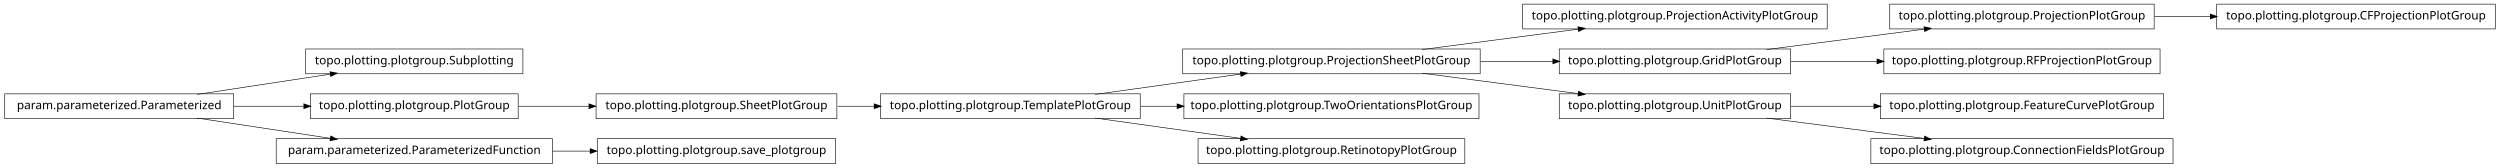
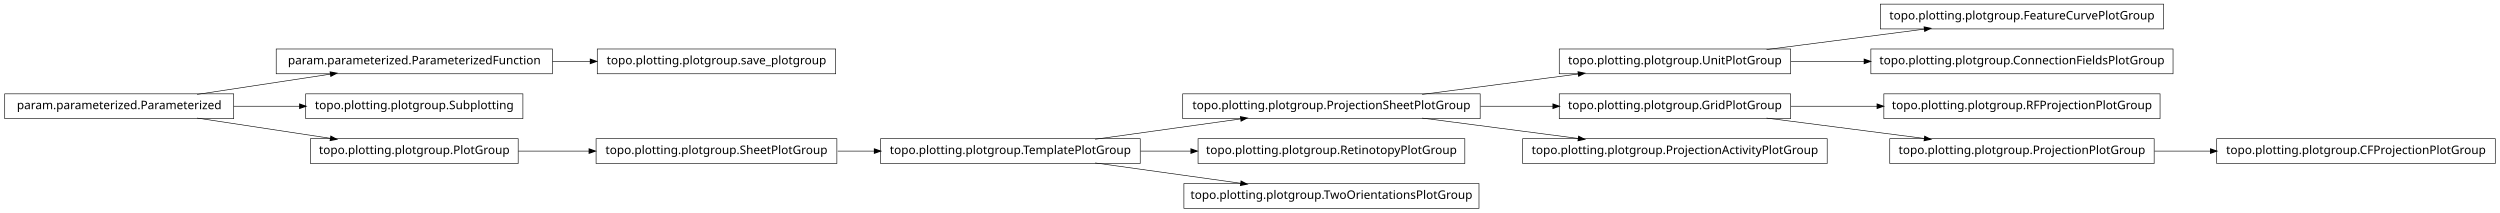
- <svg xmlns="http://www.w3.org/2000/svg" width="2118pt" height="142pt" viewBox="0.00 0.00 2118.00 142.00">
-   <g id="graph1" class="graph" transform="scale(1 1) rotate(0) translate(4 138)">
-     <polygon fill="white" stroke="white" points="-4,5 -4,-138 2115,-138 2115,5 -4,5" />
+ <svg xmlns="http://www.w3.org/2000/svg" width="2118pt" height="180pt" viewBox="0.00 0.00 2118.00 180.00">
+   <g id="graph1" class="graph" transform="scale(1 1) rotate(0) translate(4 176)">
+     <polygon fill="white" stroke="white" points="-4,5 -4,-176 2115,-176 2115,5 -4,5" />
    <g id="node1" class="node">
-       <polygon fill="none" stroke="black" stroke-width="0.5" points="2110,-134.5 1874,-134.5 1874,-113.5 2110,-113.5 2110,-134.5" />
-       <text text-anchor="middle" x="1992" y="-121.5" font-family="Vera" font-size="10.00">topo.plotting.plotgroup.CFProjectionPlotGroup</text>
+       <polygon fill="none" stroke="black" stroke-width="0.5" points="1829,-172.5 1589,-172.5 1589,-151.5 1829,-151.5 1829,-172.5" />
+       <text text-anchor="middle" x="1709" y="-159.5" font-family="Vera" font-size="10.00">topo.plotting.plotgroup.FeatureCurvePlotGroup</text>
    </g>
    <g id="node2" class="node">
-       <polygon fill="none" stroke="black" stroke-width="0.5" points="1821,-134.5 1597,-134.5 1597,-113.5 1821,-113.5 1821,-134.5" />
-       <text text-anchor="middle" x="1709" y="-121.5" font-family="Vera" font-size="10.00">topo.plotting.plotgroup.ProjectionPlotGroup</text>
+       <polygon fill="none" stroke="black" stroke-width="0.5" points="1513,-134.5 1317,-134.5 1317,-113.5 1513,-113.5 1513,-134.5" />
+       <text text-anchor="middle" x="1415" y="-121.5" font-family="Vera" font-size="10.00">topo.plotting.plotgroup.UnitPlotGroup</text>
    </g>
    <g id="edge2" class="edge">
-       <path fill="none" stroke="black" stroke-width="0.5" d="M1821.26,-124C1836.78,-124 1852.8,-124 1868.52,-124" />
-       <polygon fill="black" stroke="black" points="1868.84,-125.75 1873.84,-124 1868.84,-122.25 1868.84,-125.75" />
+       <path fill="none" stroke="black" stroke-width="0.5" d="M1492.63,-134.034C1533.83,-139.358 1584.45,-145.902 1626.38,-151.321" />
+       <polygon fill="black" stroke="black" points="1626.26,-153.071 1631.45,-151.976 1626.71,-149.599 1626.26,-153.071" />
+     </g>
+     <g id="node15" class="node">
+       <polygon fill="none" stroke="black" stroke-width="0.5" points="1837,-134.5 1581,-134.5 1581,-113.5 1837,-113.5 1837,-134.5" />
+       <text text-anchor="middle" x="1709" y="-121.5" font-family="Vera" font-size="10.00">topo.plotting.plotgroup.ConnectionFieldsPlotGroup</text>
+     </g>
+     <g id="edge12" class="edge">
+       <path fill="none" stroke="black" stroke-width="0.5" d="M1513.31,-124C1533.24,-124 1554.52,-124 1575.44,-124" />
+       <polygon fill="black" stroke="black" points="1575.46,-125.75 1580.46,-124 1575.46,-122.25 1575.46,-125.75" />
    </g>
    <g id="node4" class="node">
+       <polygon fill="none" stroke="black" stroke-width="0.5" points="1826,-96.5 1592,-96.5 1592,-75.5 1826,-75.5 1826,-96.5" />
+       <text text-anchor="middle" x="1709" y="-83.5" font-family="Vera" font-size="10.00">topo.plotting.plotgroup.RFProjectionPlotGroup</text>
+     </g>
+     <g id="node5" class="node">
+       <polygon fill="none" stroke="black" stroke-width="0.5" points="1513,-96.5 1317,-96.5 1317,-75.5 1513,-75.5 1513,-96.5" />
+       <text text-anchor="middle" x="1415" y="-83.5" font-family="Vera" font-size="10.00">topo.plotting.plotgroup.GridPlotGroup</text>
+     </g>
+     <g id="edge4" class="edge">
+       <path fill="none" stroke="black" stroke-width="0.5" d="M1513.31,-86C1536.68,-86 1561.91,-86 1586.23,-86" />
+       <polygon fill="black" stroke="black" points="1586.41,-87.75 1591.41,-86 1586.41,-84.25 1586.41,-87.75" />
+     </g>
+     <g id="node20" class="node">
+       <polygon fill="none" stroke="black" stroke-width="0.5" points="1821,-58.5 1597,-58.5 1597,-37.5 1821,-37.5 1821,-58.5" />
+       <text text-anchor="middle" x="1709" y="-45.5" font-family="Vera" font-size="10.00">topo.plotting.plotgroup.ProjectionPlotGroup</text>
+     </g>
+     <g id="edge24" class="edge">
+       <path fill="none" stroke="black" stroke-width="0.5" d="M1492.63,-75.966C1533.83,-70.641 1584.45,-64.098 1626.38,-58.679" />
+       <polygon fill="black" stroke="black" points="1626.71,-60.401 1631.45,-58.024 1626.26,-56.929 1626.71,-60.401" />
+     </g>
+     <g id="node7" class="node">
+       <polygon fill="none" stroke="black" stroke-width="0.5" points="704,-134.5 502,-134.5 502,-113.5 704,-113.5 704,-134.5" />
+       <text text-anchor="middle" x="603" y="-121.5" font-family="Vera" font-size="10.00">topo.plotting.plotgroup.save_plotgroup</text>
+     </g>
+     <g id="node8" class="node">
+       <polygon fill="none" stroke="black" stroke-width="0.5" points="464,-134.5 230,-134.5 230,-113.5 464,-113.5 464,-134.5" />
+       <text text-anchor="middle" x="347" y="-121.5" font-family="Vera" font-size="10.00">param.parameterized.ParameterizedFunction</text>
+     </g>
+     <g id="edge6" class="edge">
+       <path fill="none" stroke="black" stroke-width="0.5" d="M464.137,-124C474.772,-124 485.508,-124 496.048,-124" />
+       <polygon fill="black" stroke="black" points="496.206,-125.75 501.206,-124 496.206,-122.25 496.206,-125.75" />
+     </g>
+     <g id="node10" class="node">
+       <polygon fill="none" stroke="black" stroke-width="0.5" points="439,-96.5 255,-96.5 255,-75.5 439,-75.5 439,-96.5" />
+       <text text-anchor="middle" x="347" y="-83.5" font-family="Vera" font-size="10.00">topo.plotting.plotgroup.Subplotting</text>
+     </g>
+     <g id="node11" class="node">
+       <polygon fill="none" stroke="black" stroke-width="0.5" points="194,-96.5 5.68434e-14,-96.5 0,-75.5 194,-75.5 194,-96.5" />
+       <text text-anchor="middle" x="97" y="-83.5" font-family="Vera" font-size="10.00">param.parameterized.Parameterized</text>
+     </g>
+     <g id="edge28" class="edge">
+       <path fill="none" stroke="black" stroke-width="0.5" d="M163.012,-96.034C197.758,-101.315 240.394,-107.796 275.872,-113.189" />
+       <polygon fill="black" stroke="black" points="275.846,-114.955 281.052,-113.976 276.372,-111.494 275.846,-114.955" />
+     </g>
+     <g id="edge8" class="edge">
+       <path fill="none" stroke="black" stroke-width="0.5" d="M194.014,-86C212.331,-86 231.493,-86 249.815,-86" />
+       <polygon fill="black" stroke="black" points="249.959,-87.75 254.959,-86 249.959,-84.25 249.959,-87.75" />
+     </g>
+     <g id="node17" class="node">
+       <polygon fill="none" stroke="black" stroke-width="0.5" points="435,-58.5 259,-58.5 259,-37.5 435,-37.5 435,-58.5" />
+       <text text-anchor="middle" x="347" y="-45.5" font-family="Vera" font-size="10.00">topo.plotting.plotgroup.PlotGroup</text>
+     </g>
+     <g id="edge14" class="edge">
+       <path fill="none" stroke="black" stroke-width="0.5" d="M163.012,-75.966C197.758,-70.685 240.394,-64.204 275.872,-58.812" />
+       <polygon fill="black" stroke="black" points="276.372,-60.506 281.052,-58.024 275.846,-57.045 276.372,-60.506" />
+     </g>
+     <g id="node13" class="node">
+       <polygon fill="none" stroke="black" stroke-width="0.5" points="1250,-96.5 998,-96.5 998,-75.5 1250,-75.5 1250,-96.5" />
+       <text text-anchor="middle" x="1124" y="-83.5" font-family="Vera" font-size="10.00">topo.plotting.plotgroup.ProjectionSheetPlotGroup</text>
+     </g>
+     <g id="edge26" class="edge">
+       <path fill="none" stroke="black" stroke-width="0.5" d="M1200.84,-96.034C1241.61,-101.358 1291.73,-107.902 1333.22,-113.321" />
+       <polygon fill="black" stroke="black" points="1333.05,-115.064 1338.24,-113.976 1333.51,-111.593 1333.05,-115.064" />
+     </g>
+     <g id="edge10" class="edge">
+       <path fill="none" stroke="black" stroke-width="0.5" d="M1250.37,-86C1270.87,-86 1291.89,-86 1311.76,-86" />
+       <polygon fill="black" stroke="black" points="1311.78,-87.75 1316.78,-86 1311.78,-84.25 1311.78,-87.75" />
+     </g>
+     <g id="node27" class="node">
+       <polygon fill="none" stroke="black" stroke-width="0.5" points="1544,-58.5 1286,-58.5 1286,-37.5 1544,-37.5 1544,-58.5" />
+       <text text-anchor="middle" x="1415" y="-45.5" font-family="Vera" font-size="10.00">topo.plotting.plotgroup.ProjectionActivityPlotGroup</text>
+     </g>
+     <g id="edge22" class="edge">
+       <path fill="none" stroke="black" stroke-width="0.5" d="M1200.84,-75.966C1241.61,-70.641 1291.73,-64.098 1333.22,-58.679" />
+       <polygon fill="black" stroke="black" points="1333.51,-60.407 1338.24,-58.024 1333.05,-56.936 1333.51,-60.407" />
+     </g>
+     <g id="node22" class="node">
+       <polygon fill="none" stroke="black" stroke-width="0.5" points="705,-58.5 501,-58.5 501,-37.5 705,-37.5 705,-58.5" />
+       <text text-anchor="middle" x="603" y="-45.5" font-family="Vera" font-size="10.00">topo.plotting.plotgroup.SheetPlotGroup</text>
+     </g>
+     <g id="edge18" class="edge">
+       <path fill="none" stroke="black" stroke-width="0.5" d="M435.101,-48C454.434,-48 475.117,-48 495.126,-48" />
+       <polygon fill="black" stroke="black" points="495.198,-49.75 500.198,-48 495.197,-46.25 495.198,-49.75" />
+     </g>
+     <g id="node19" class="node">
+       <polygon fill="none" stroke="black" stroke-width="0.5" points="2110,-58.5 1874,-58.5 1874,-37.5 2110,-37.5 2110,-58.5" />
+       <text text-anchor="middle" x="1992" y="-45.5" font-family="Vera" font-size="10.00">topo.plotting.plotgroup.CFProjectionPlotGroup</text>
+     </g>
+     <g id="edge16" class="edge">
+       <path fill="none" stroke="black" stroke-width="0.5" d="M1821.26,-48C1836.78,-48 1852.8,-48 1868.52,-48" />
+       <polygon fill="black" stroke="black" points="1868.84,-49.75 1873.84,-48 1868.84,-46.25 1868.84,-49.75" />
+     </g>
+     <g id="node25" class="node">
      <polygon fill="none" stroke="black" stroke-width="0.5" points="962,-58.5 742,-58.5 742,-37.5 962,-37.5 962,-58.5" />
      <text text-anchor="middle" x="852" y="-45.5" font-family="Vera" font-size="10.00">topo.plotting.plotgroup.TemplatePlotGroup</text>
    </g>
-     <g id="node8" class="node">
-       <polygon fill="none" stroke="black" stroke-width="0.5" points="1250,-96.5 998,-96.5 998,-75.5 1250,-75.5 1250,-96.5" />
-       <text text-anchor="middle" x="1124" y="-83.5" font-family="Vera" font-size="10.00">topo.plotting.plotgroup.ProjectionSheetPlotGroup</text>
+     <g id="edge34" class="edge">
+       <path fill="none" stroke="black" stroke-width="0.5" d="M705.715,-48C715.962,-48 726.411,-48 736.774,-48" />
+       <polygon fill="black" stroke="black" points="736.853,-49.75 741.853,-48 736.853,-46.25 736.853,-49.75" />
    </g>
-     <g id="edge12" class="edge">
+     <g id="node24" class="node">
+       <polygon fill="none" stroke="black" stroke-width="0.5" points="1237,-58.5 1011,-58.5 1011,-37.5 1237,-37.5 1237,-58.5" />
+       <text text-anchor="middle" x="1124" y="-45.5" font-family="Vera" font-size="10.00">topo.plotting.plotgroup.RetinotopyPlotGroup</text>
+     </g>
+     <g id="edge32" class="edge">
      <path fill="none" stroke="black" stroke-width="0.5" d="M923.821,-58.034C961.78,-63.337 1008.39,-69.849 1047.09,-75.255" />
      <polygon fill="black" stroke="black" points="1047.05,-77.017 1052.25,-75.976 1047.54,-73.551 1047.05,-77.017" />
    </g>
-     <g id="node10" class="node">
-       <polygon fill="none" stroke="black" stroke-width="0.5" points="1249,-58.5 999,-58.5 999,-37.5 1249,-37.5 1249,-58.5" />
-       <text text-anchor="middle" x="1124" y="-45.5" font-family="Vera" font-size="10.00">topo.plotting.plotgroup.TwoOrientationsPlotGroup</text>
+     <g id="edge20" class="edge">
+       <path fill="none" stroke="black" stroke-width="0.5" d="M962.241,-48C976.274,-48 990.688,-48 1004.85,-48" />
+       <polygon fill="black" stroke="black" points="1005.06,-49.75 1010.06,-48 1005.06,-46.25 1005.06,-49.75" />
    </g>
-     <g id="edge8" class="edge">
-       <path fill="none" stroke="black" stroke-width="0.5" d="M962.241,-48C972.491,-48 982.945,-48 993.356,-48" />
-       <polygon fill="black" stroke="black" points="993.463,-49.75 998.463,-48 993.463,-46.25 993.463,-49.75" />
+     <g id="node32" class="node">
+       <polygon fill="none" stroke="black" stroke-width="0.5" points="1249,-20.5 999,-20.5 999,0.5 1249,0.5 1249,-20.5" />
+       <text text-anchor="middle" x="1124" y="-7.5" font-family="Vera" font-size="10.00">topo.plotting.plotgroup.TwoOrientationsPlotGroup</text>
    </g>
-     <g id="node12" class="node">
-       <polygon fill="none" stroke="black" stroke-width="0.5" points="1237,-20.5 1011,-20.5 1011,0.5 1237,0.5 1237,-20.5" />
-       <text text-anchor="middle" x="1124" y="-7.5" font-family="Vera" font-size="10.00">topo.plotting.plotgroup.RetinotopyPlotGroup</text>
-     </g>
-     <g id="edge10" class="edge">
+     <g id="edge30" class="edge">
      <path fill="none" stroke="black" stroke-width="0.5" d="M923.821,-37.966C961.78,-32.663 1008.39,-26.151 1047.09,-20.745" />
      <polygon fill="black" stroke="black" points="1047.54,-22.449 1052.25,-20.024 1047.05,-18.983 1047.54,-22.449" />
    </g>
-     <g id="node5" class="node">
-       <polygon fill="none" stroke="black" stroke-width="0.5" points="705,-58.5 501,-58.5 501,-37.5 705,-37.5 705,-58.5" />
-       <text text-anchor="middle" x="603" y="-45.5" font-family="Vera" font-size="10.00">topo.plotting.plotgroup.SheetPlotGroup</text>
-     </g>
-     <g id="edge4" class="edge">
-       <path fill="none" stroke="black" stroke-width="0.5" d="M705.715,-48C715.962,-48 726.411,-48 736.774,-48" />
-       <polygon fill="black" stroke="black" points="736.853,-49.75 741.853,-48 736.853,-46.25 736.853,-49.75" />
-     </g>
-     <g id="node7" class="node">
-       <polygon fill="none" stroke="black" stroke-width="0.5" points="1544,-134.5 1286,-134.5 1286,-113.5 1544,-113.5 1544,-134.5" />
-       <text text-anchor="middle" x="1415" y="-121.5" font-family="Vera" font-size="10.00">topo.plotting.plotgroup.ProjectionActivityPlotGroup</text>
-     </g>
-     <g id="edge6" class="edge">
-       <path fill="none" stroke="black" stroke-width="0.5" d="M1200.84,-96.034C1241.61,-101.358 1291.73,-107.902 1333.22,-113.321" />
-       <polygon fill="black" stroke="black" points="1333.05,-115.064 1338.24,-113.976 1333.51,-111.593 1333.05,-115.064" />
-     </g>
-     <g id="node15" class="node">
-       <polygon fill="none" stroke="black" stroke-width="0.5" points="1513,-96.5 1317,-96.5 1317,-75.5 1513,-75.5 1513,-96.5" />
-       <text text-anchor="middle" x="1415" y="-83.5" font-family="Vera" font-size="10.00">topo.plotting.plotgroup.GridPlotGroup</text>
-     </g>
-     <g id="edge16" class="edge">
-       <path fill="none" stroke="black" stroke-width="0.5" d="M1250.37,-86C1270.87,-86 1291.89,-86 1311.76,-86" />
-       <polygon fill="black" stroke="black" points="1311.78,-87.75 1316.78,-86 1311.78,-84.25 1311.78,-87.75" />
-     </g>
-     <g id="node29" class="node">
-       <polygon fill="none" stroke="black" stroke-width="0.5" points="1513,-58.5 1317,-58.5 1317,-37.5 1513,-37.5 1513,-58.5" />
-       <text text-anchor="middle" x="1415" y="-45.5" font-family="Vera" font-size="10.00">topo.plotting.plotgroup.UnitPlotGroup</text>
-     </g>
-     <g id="edge32" class="edge">
-       <path fill="none" stroke="black" stroke-width="0.5" d="M1200.84,-75.966C1241.61,-70.641 1291.73,-64.098 1333.22,-58.679" />
-       <polygon fill="black" stroke="black" points="1333.51,-60.407 1338.24,-58.024 1333.05,-56.936 1333.51,-60.407" />
-     </g>
-     <g id="edge14" class="edge">
-       <path fill="none" stroke="black" stroke-width="0.5" d="M1492.63,-96.034C1533.83,-101.358 1584.45,-107.902 1626.38,-113.321" />
-       <polygon fill="black" stroke="black" points="1626.26,-115.071 1631.45,-113.976 1626.71,-111.599 1626.26,-115.071" />
-     </g>
-     <g id="node34" class="node">
-       <polygon fill="none" stroke="black" stroke-width="0.5" points="1826,-96.5 1592,-96.5 1592,-75.5 1826,-75.5 1826,-96.5" />
-       <text text-anchor="middle" x="1709" y="-83.5" font-family="Vera" font-size="10.00">topo.plotting.plotgroup.RFProjectionPlotGroup</text>
-     </g>
-     <g id="edge34" class="edge">
-       <path fill="none" stroke="black" stroke-width="0.5" d="M1513.31,-86C1536.68,-86 1561.91,-86 1586.23,-86" />
-       <polygon fill="black" stroke="black" points="1586.41,-87.75 1591.41,-86 1586.41,-84.25 1586.41,-87.75" />
-     </g>
-     <g id="node18" class="node">
-       <polygon fill="none" stroke="black" stroke-width="0.5" points="439,-96.5 255,-96.5 255,-75.5 439,-75.5 439,-96.5" />
-       <text text-anchor="middle" x="347" y="-83.5" font-family="Vera" font-size="10.00">topo.plotting.plotgroup.Subplotting</text>
-     </g>
-     <g id="node19" class="node">
-       <polygon fill="none" stroke="black" stroke-width="0.5" points="194,-58.5 5.68434e-14,-58.5 0,-37.5 194,-37.5 194,-58.5" />
-       <text text-anchor="middle" x="97" y="-45.5" font-family="Vera" font-size="10.00">param.parameterized.Parameterized</text>
-     </g>
-     <g id="edge18" class="edge">
-       <path fill="none" stroke="black" stroke-width="0.5" d="M163.012,-58.034C197.758,-63.315 240.394,-69.796 275.872,-75.189" />
-       <polygon fill="black" stroke="black" points="275.846,-76.955 281.052,-75.976 276.372,-73.494 275.846,-76.955" />
-     </g>
-     <g id="node21" class="node">
-       <polygon fill="none" stroke="black" stroke-width="0.5" points="435,-58.5 259,-58.5 259,-37.5 435,-37.5 435,-58.5" />
-       <text text-anchor="middle" x="347" y="-45.5" font-family="Vera" font-size="10.00">topo.plotting.plotgroup.PlotGroup</text>
-     </g>
-     <g id="edge22" class="edge">
-       <path fill="none" stroke="black" stroke-width="0.5" d="M194.014,-48C213.46,-48 233.859,-48 253.193,-48" />
-       <polygon fill="black" stroke="black" points="253.617,-49.75 258.617,-48 253.617,-46.25 253.617,-49.75" />
-     </g>
-     <g id="node25" class="node">
-       <polygon fill="none" stroke="black" stroke-width="0.5" points="464,-20.5 230,-20.5 230,0.5 464,0.5 464,-20.5" />
-       <text text-anchor="middle" x="347" y="-7.5" font-family="Vera" font-size="10.00">param.parameterized.ParameterizedFunction</text>
-     </g>
-     <g id="edge26" class="edge">
-       <path fill="none" stroke="black" stroke-width="0.5" d="M163.012,-37.966C197.758,-32.685 240.394,-26.204 275.872,-20.811" />
-       <polygon fill="black" stroke="black" points="276.372,-22.506 281.052,-20.024 275.846,-19.045 276.372,-22.506" />
-     </g>
-     <g id="edge20" class="edge">
-       <path fill="none" stroke="black" stroke-width="0.5" d="M435.101,-48C454.434,-48 475.117,-48 495.126,-48" />
-       <polygon fill="black" stroke="black" points="495.198,-49.75 500.198,-48 495.197,-46.25 495.198,-49.75" />
-     </g>
-     <g id="node24" class="node">
-       <polygon fill="none" stroke="black" stroke-width="0.5" points="704,-20.5 502,-20.5 502,0.5 704,0.5 704,-20.5" />
-       <text text-anchor="middle" x="603" y="-7.5" font-family="Vera" font-size="10.00">topo.plotting.plotgroup.save_plotgroup</text>
-     </g>
-     <g id="edge24" class="edge">
-       <path fill="none" stroke="black" stroke-width="0.5" d="M464.137,-10C474.772,-10 485.508,-10 496.048,-10" />
-       <polygon fill="black" stroke="black" points="496.206,-11.75 501.206,-10 496.206,-8.25 496.206,-11.75" />
-     </g>
-     <g id="node28" class="node">
-       <polygon fill="none" stroke="black" stroke-width="0.5" points="1829,-58.5 1589,-58.5 1589,-37.5 1829,-37.5 1829,-58.5" />
-       <text text-anchor="middle" x="1709" y="-45.5" font-family="Vera" font-size="10.00">topo.plotting.plotgroup.FeatureCurvePlotGroup</text>
-     </g>
-     <g id="edge28" class="edge">
-       <path fill="none" stroke="black" stroke-width="0.5" d="M1513.31,-48C1535.9,-48 1560.23,-48 1583.8,-48" />
-       <polygon fill="black" stroke="black" points="1583.81,-49.75 1588.81,-48 1583.81,-46.25 1583.81,-49.75" />
-     </g>
-     <g id="node31" class="node">
-       <polygon fill="none" stroke="black" stroke-width="0.5" points="1837,-20.5 1581,-20.5 1581,0.5 1837,0.5 1837,-20.5" />
-       <text text-anchor="middle" x="1709" y="-7.5" font-family="Vera" font-size="10.00">topo.plotting.plotgroup.ConnectionFieldsPlotGroup</text>
-     </g>
-     <g id="edge30" class="edge">
-       <path fill="none" stroke="black" stroke-width="0.5" d="M1492.63,-37.966C1533.83,-32.642 1584.45,-26.098 1626.38,-20.679" />
-       <polygon fill="black" stroke="black" points="1626.71,-22.401 1631.45,-20.024 1626.26,-18.93 1626.71,-22.401" />
-     </g>
  </g>
</svg>
